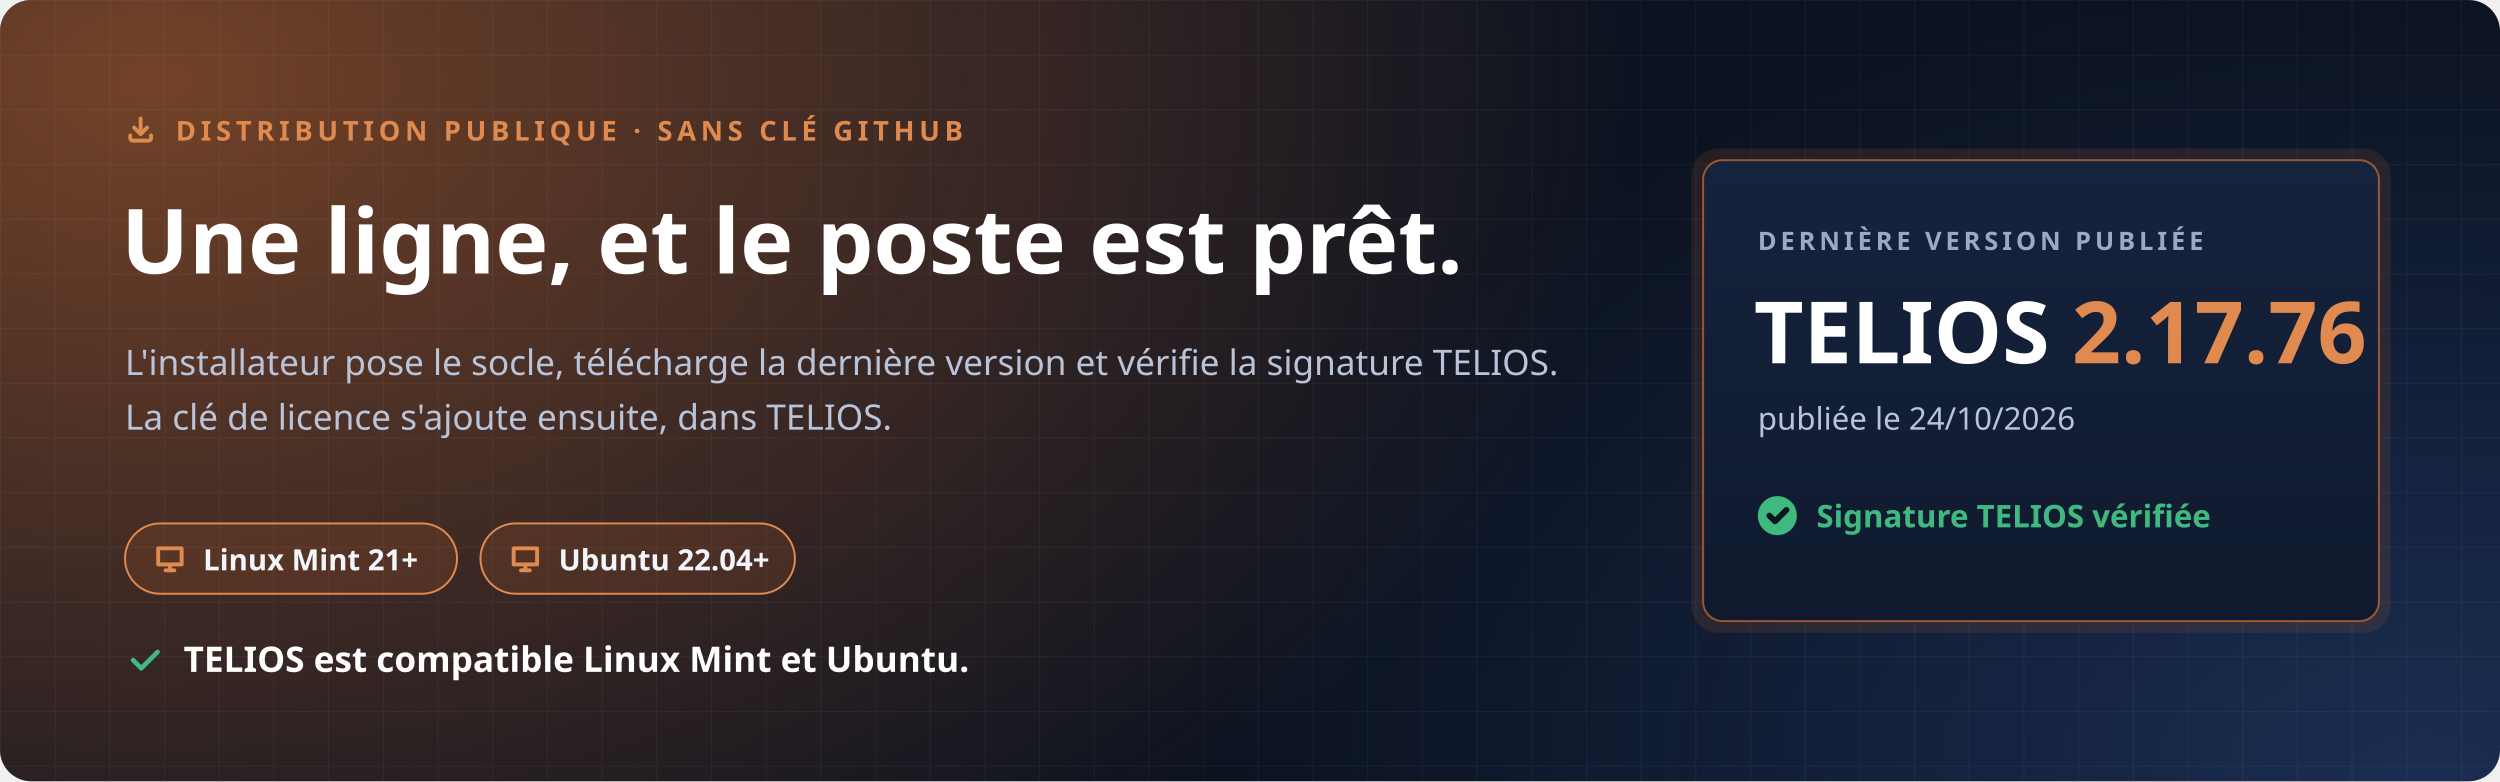
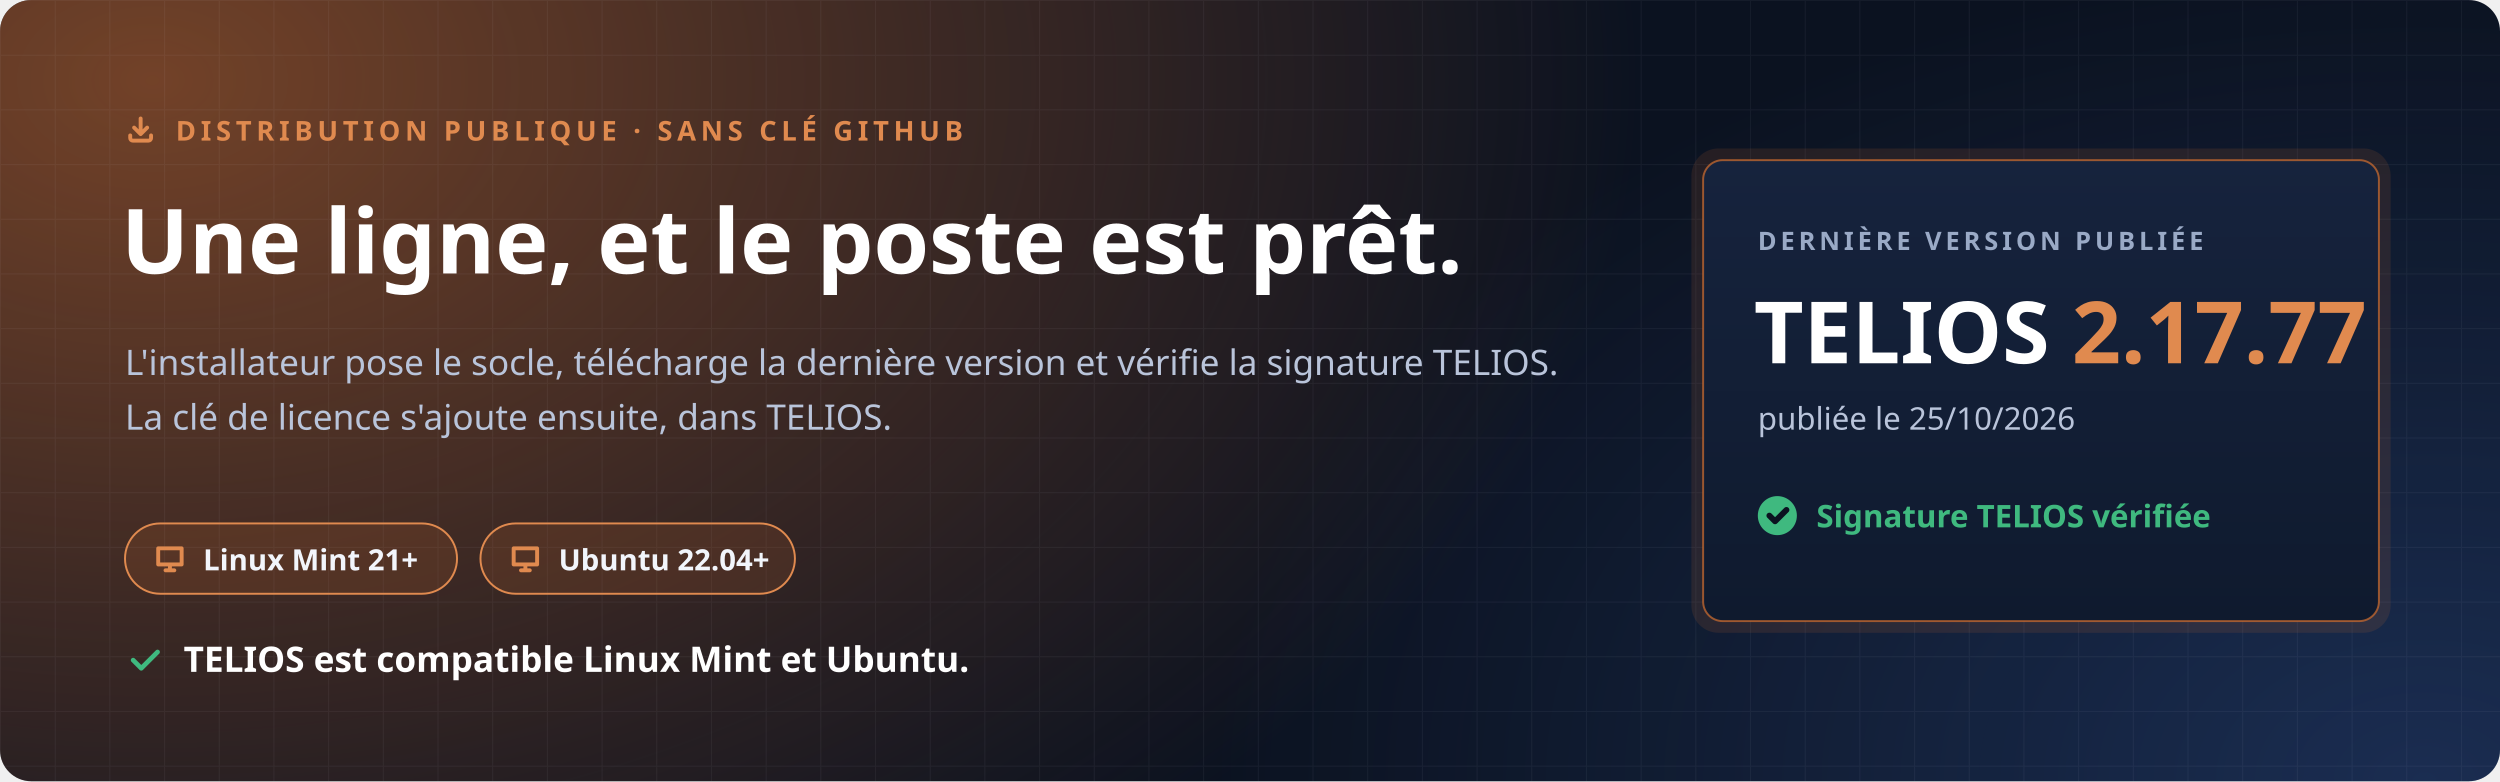
<svg xmlns="http://www.w3.org/2000/svg" width="1280" height="400" viewBox="0 0 1280 400" role="img" aria-labelledby="t d">
  <defs>
    <radialGradient id="halo" cx="0" cy="0" r="1" gradientUnits="userSpaceOnUse" gradientTransform="translate(80 40) scale(760 520)">
      <stop offset="0" stop-color="#C7692F" stop-opacity=".55" />
      <stop offset="1" stop-color="#C7692F" stop-opacity="0" />
    </radialGradient>
    <radialGradient id="halo2" cx="0" cy="0" r="1" gradientUnits="userSpaceOnUse" gradientTransform="translate(1240 400) scale(620 420)">
      <stop offset="0" stop-color="#4F8CFF" stop-opacity=".22" />
      <stop offset="1" stop-color="#4F8CFF" stop-opacity="0" />
    </radialGradient>
    <pattern id="grille" width="28" height="28" patternUnits="userSpaceOnUse">
      <path d="M28 0H0V28" fill="none" stroke="#E8EEF9" stroke-opacity=".05" />
    </pattern>
    <linearGradient id="carte" x1="0" y1="0" x2="0" y2="1">
      <stop offset="0" stop-color="#16233D" />
      <stop offset="1" stop-color="#0F1A2E" />
    </linearGradient>
  </defs>
  <rect width="1280" height="400" rx="16" fill="#0B1220" />
  <rect width="1280" height="400" rx="16" fill="url(#halo)" />
  <rect width="1280" height="400" rx="16" fill="url(#halo2)" />
  <rect width="1280" height="400" rx="16" fill="url(#grille)" />
  <g font-family="'Segoe UI', Ubuntu, 'Noto Sans', 'Helvetica Neue', Arial, sans-serif">
    <path transform="translate(64.0 58.0) scale(0.667)" d="M4 17v2a2 2 0 0 0 2 2h12a2 2 0 0 0 2-2v-2M7 11l5 5 5-5M12 4v12" fill="none" stroke="#E08A4F" stroke-width="3.00" stroke-linecap="round" stroke-linejoin="round" />
    <text x="90" y="72" font-size="14" font-weight="700" letter-spacing="2.4" fill="#E08A4F">DISTRIBUTION PUBLIQUE · SANS CLÉ GITHUB</text>
    <text x="62" y="140" font-size="46" font-weight="800" fill="#FFFFFF">Une ligne, et le poste est prêt.</text>
    <text x="64" y="192" font-size="18" fill="#B9C4DA">L'installateur pose le socle, télécharge la dernière version et vérifie la signature TELIOS.</text>
    <text x="64" y="220" font-size="18" fill="#B9C4DA">La clé de licence s'ajoute ensuite, dans TELIOS.</text>
    <g transform="translate(64 268)">
      <rect width="170" height="36" rx="18" fill="#C7692F" fill-opacity=".16" stroke="#E08A4F" />
      <path transform="translate(14.0 9.0) scale(0.750)" d="M4 5h16v11H4zM9 20h6M12 16v4" fill="none" stroke="#E08A4F" stroke-width="2.67" stroke-linecap="round" stroke-linejoin="round" />
      <text x="40" y="24" font-size="15" font-weight="700" fill="#F2F5FB">Linux Mint 21+</text>
    </g>
    <g transform="translate(246 268)">
      <rect width="161" height="36" rx="18" fill="#C7692F" fill-opacity=".16" stroke="#E08A4F" />
      <path transform="translate(14.0 9.0) scale(0.750)" d="M4 5h16v11H4zM9 20h6M12 16v4" fill="none" stroke="#E08A4F" stroke-width="2.67" stroke-linecap="round" stroke-linejoin="round" />
      <text x="40" y="24" font-size="15" font-weight="700" fill="#F2F5FB">Ubuntu 22.04+</text>
    </g>
    <path transform="translate(64.0 328.0) scale(0.833)" d="M5 12l5 5L20 7" fill="none" stroke="#3FB97F" stroke-width="2.88" stroke-linecap="round" stroke-linejoin="round" />
    <text x="94" y="344" font-size="18" font-weight="700" fill="#FFFFFF">TELIOS est compatible Linux Mint et Ubuntu.</text>
    <g transform="translate(872 82)">
      <rect x="-6" y="-6" width="358" height="248" rx="14" fill="#C7692F" fill-opacity=".14" />
      <rect width="346" height="236" rx="10" fill="url(#carte)" stroke="#C7692F" stroke-opacity=".75" />
      <text x="28" y="46" font-size="13" font-weight="700" letter-spacing="2" fill="#9AAAC6">DERNIÈRE VERSION PUBLIÉE</text>
-       <text x="26" y="104" font-size="44" font-weight="800" fill="#FFFFFF">TELIOS <tspan fill="#E08A4F">2.17.76</tspan>
+       <text x="26" y="104" font-size="44" font-weight="800" fill="#FFFFFF">TELIOS <tspan fill="#E08A4F">2.17.77</tspan>
      </text>
-       <text x="28" y="138" font-size="16" fill="#B9C4DA">publiée le 24/10/2026</text>
+       <text x="28" y="138" font-size="16" fill="#B9C4DA">publiée le 25/10/2026</text>
      <circle cx="38" cy="182" r="10" fill="#3FB97F" />
      <path transform="translate(31.0 175.0) scale(0.583)" d="M5 12l5 5L20 7" fill="none" stroke="#0B1220" stroke-width="5.14" stroke-linecap="round" stroke-linejoin="round" />
      <text x="58" y="188" font-size="16" font-weight="700" fill="#3FB97F">Signature TELIOS vérifiée</text>
    </g>
  </g>
</svg>
